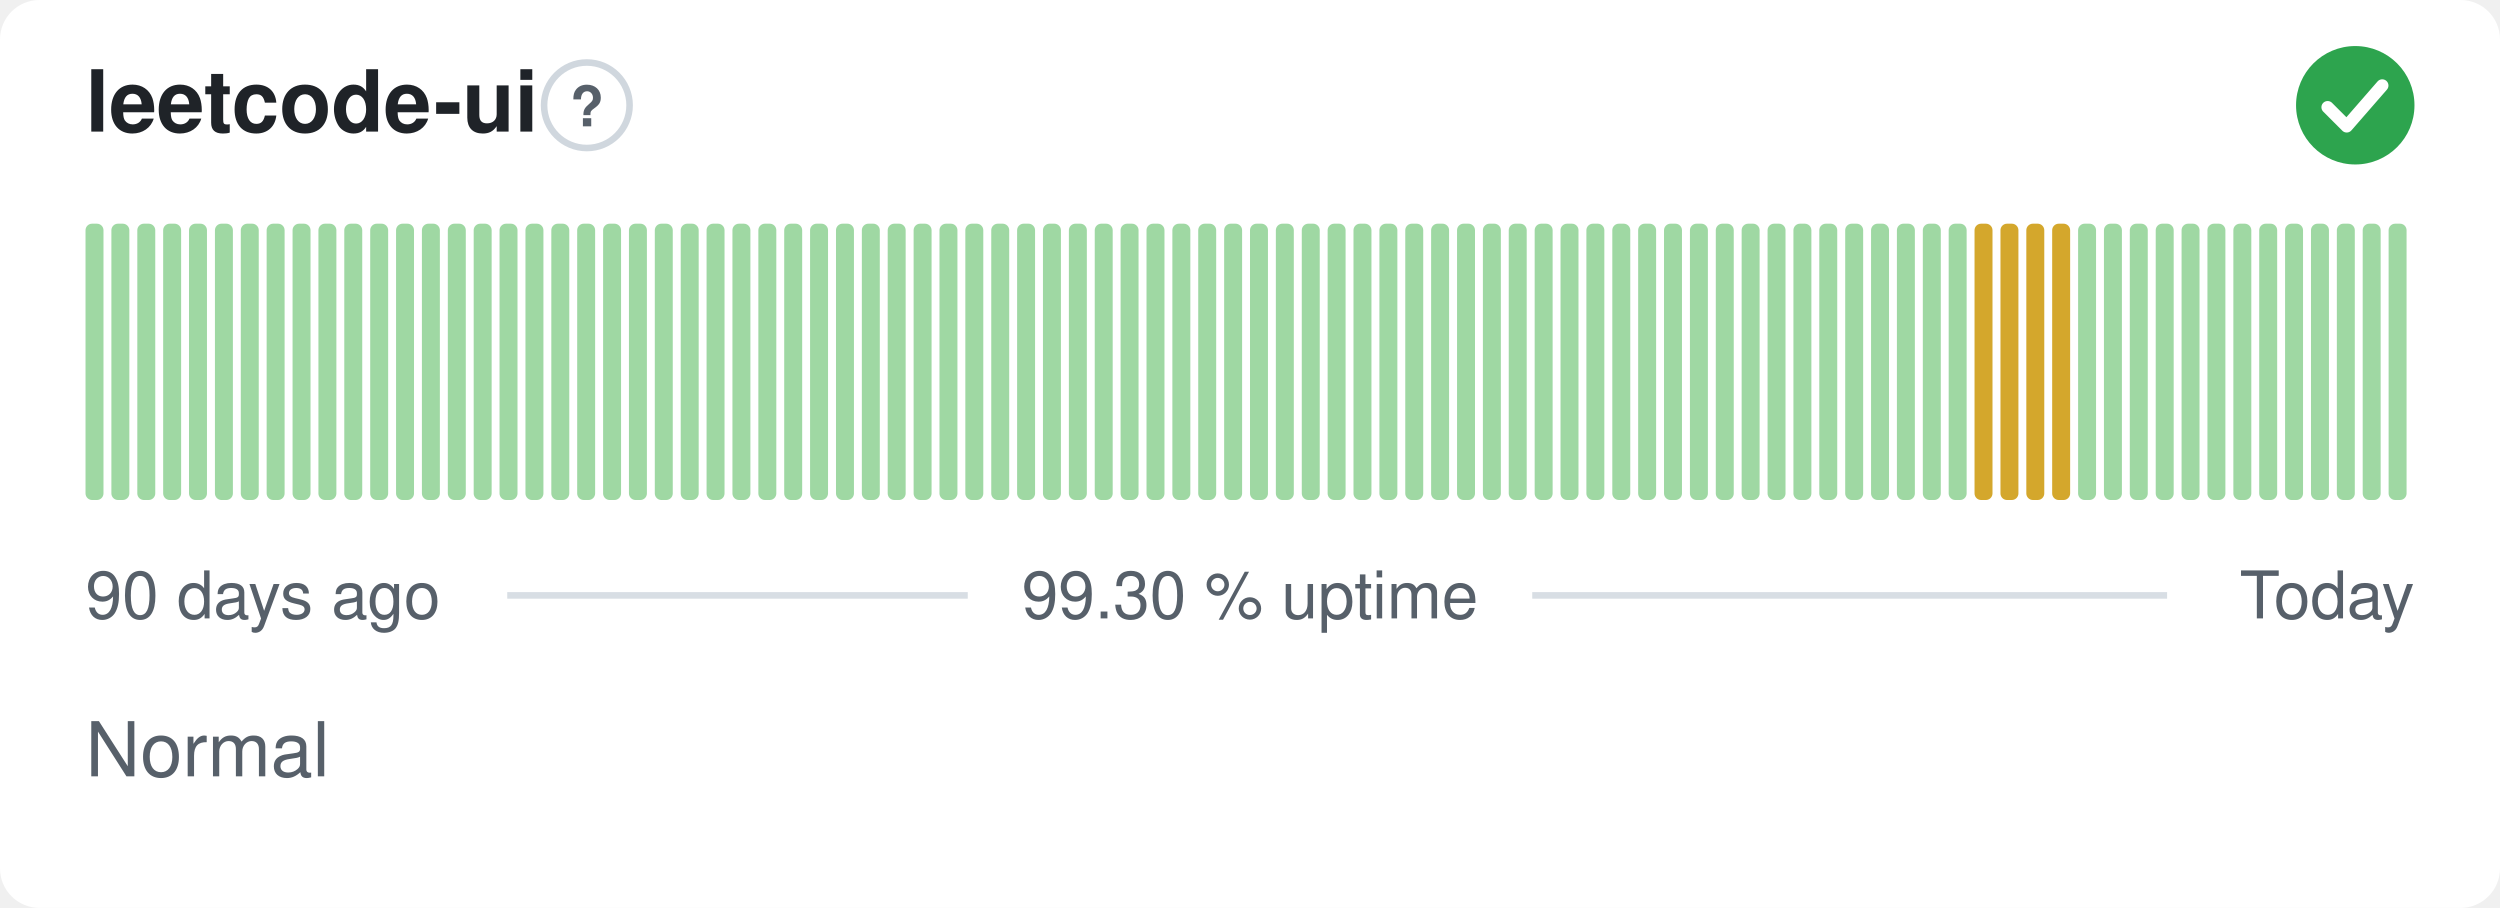
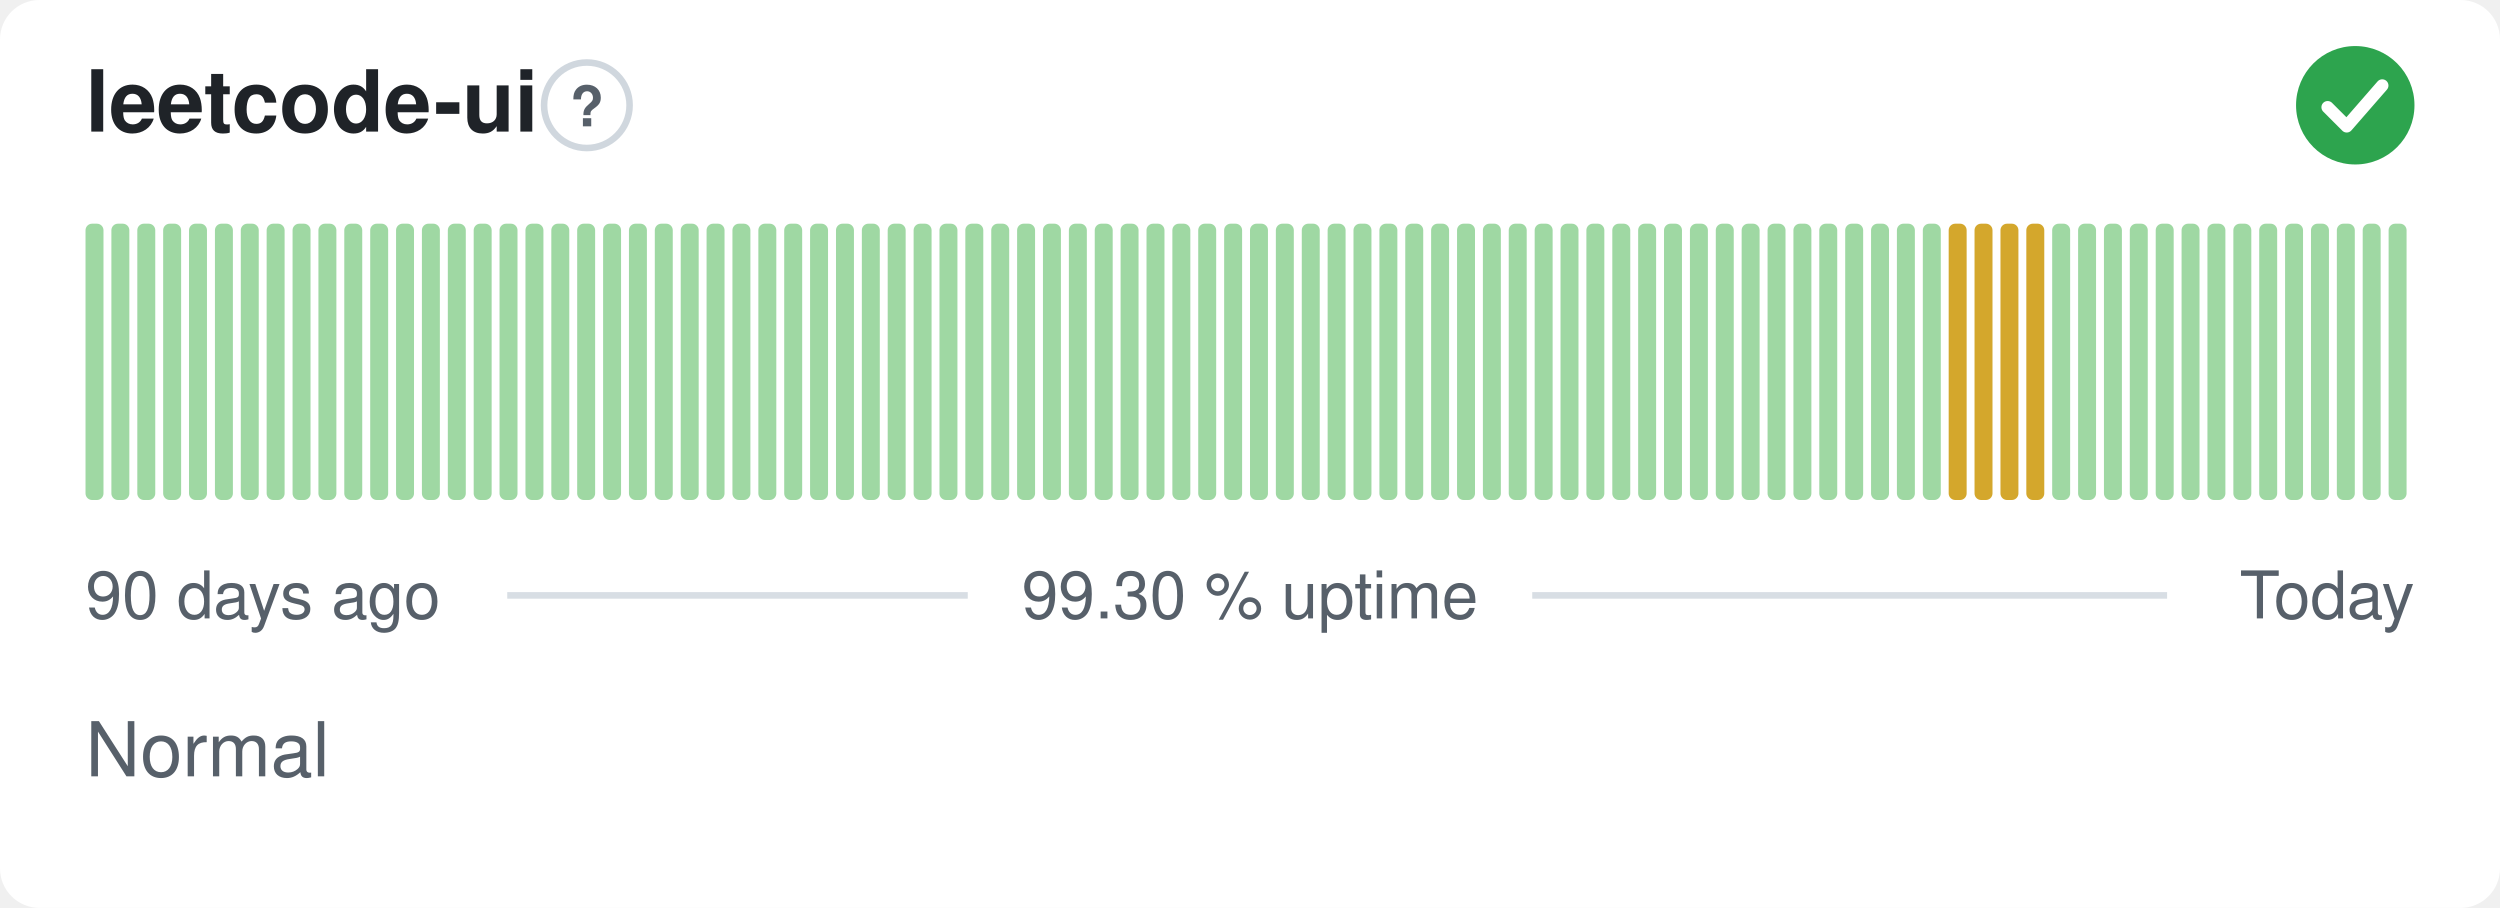
<svg xmlns="http://www.w3.org/2000/svg" width="380" height="138" viewBox="0 0 380 138" role="img" aria-label="leetcode-ui: Normal, 99.30 % uptime over the last 90 days" font-family="-apple-system,BlinkMacSystemFont,'Segoe UI',Helvetica,Arial,sans-serif">
  <style>
    @media (prefers-color-scheme: dark) {
      .bg { fill: #0d1117 }
      .title { fill: #e6edf3 }
      .muted { fill: #8b949e }
      .hint { stroke: #30363d }
      .rule { stroke: #30363d }
      .nodata { fill: #21262d }
    }
  </style>
  <rect class="bg" width="380" height="138" rx="6" fill="#ffffff" />
  <text class="title" x="13" y="20" font-size="13" font-weight="600" fill="#1f2328">leetcode-ui</text>
  <circle class="hint" cx="89.2" cy="16" r="6.5" fill="none" stroke="#d0d7de" stroke-width="1" />
  <text class="muted" x="89.2" y="19.2" text-anchor="middle" font-size="8.5" font-weight="700" fill="#57606a">?</text>
  <circle cx="358" cy="16" r="9" fill="#2da44e" />
  <path d="M353.80 16.30l2.90 2.90 5.40 -6.20" fill="none" stroke="#fff" stroke-width="1.89" stroke-linecap="round" stroke-linejoin="round" />
  <rect x="13.00" y="34.00" width="2.73" height="42.00" rx="1" fill="#9fd8a3" />
  <rect x="16.93" y="34.00" width="2.73" height="42.00" rx="1" fill="#9fd8a3" />
  <rect x="20.87" y="34.00" width="2.73" height="42.00" rx="1" fill="#9fd8a3" />
  <rect x="24.80" y="34.00" width="2.73" height="42.00" rx="1" fill="#9fd8a3" />
  <rect x="28.73" y="34.00" width="2.73" height="42.00" rx="1" fill="#9fd8a3" />
  <rect x="32.67" y="34.00" width="2.73" height="42.00" rx="1" fill="#9fd8a3" />
  <rect x="36.60" y="34.00" width="2.73" height="42.00" rx="1" fill="#9fd8a3" />
  <rect x="40.53" y="34.00" width="2.73" height="42.00" rx="1" fill="#9fd8a3" />
  <rect x="44.47" y="34.00" width="2.73" height="42.00" rx="1" fill="#9fd8a3" />
  <rect x="48.40" y="34.00" width="2.73" height="42.00" rx="1" fill="#9fd8a3" />
  <rect x="52.33" y="34.00" width="2.73" height="42.00" rx="1" fill="#9fd8a3" />
  <rect x="56.27" y="34.00" width="2.73" height="42.00" rx="1" fill="#9fd8a3" />
  <rect x="60.20" y="34.00" width="2.73" height="42.00" rx="1" fill="#9fd8a3" />
  <rect x="64.13" y="34.00" width="2.73" height="42.00" rx="1" fill="#9fd8a3" />
  <rect x="68.07" y="34.00" width="2.73" height="42.00" rx="1" fill="#9fd8a3" />
  <rect x="72.00" y="34.00" width="2.73" height="42.00" rx="1" fill="#9fd8a3" />
  <rect x="75.93" y="34.00" width="2.73" height="42.00" rx="1" fill="#9fd8a3" />
  <rect x="79.87" y="34.00" width="2.73" height="42.00" rx="1" fill="#9fd8a3" />
  <rect x="83.80" y="34.00" width="2.73" height="42.00" rx="1" fill="#9fd8a3" />
  <rect x="87.73" y="34.00" width="2.73" height="42.00" rx="1" fill="#9fd8a3" />
  <rect x="91.67" y="34.00" width="2.73" height="42.00" rx="1" fill="#9fd8a3" />
  <rect x="95.60" y="34.00" width="2.73" height="42.00" rx="1" fill="#9fd8a3" />
  <rect x="99.53" y="34.00" width="2.73" height="42.00" rx="1" fill="#9fd8a3" />
  <rect x="103.47" y="34.00" width="2.73" height="42.00" rx="1" fill="#9fd8a3" />
  <rect x="107.40" y="34.00" width="2.73" height="42.00" rx="1" fill="#9fd8a3" />
  <rect x="111.33" y="34.00" width="2.73" height="42.00" rx="1" fill="#9fd8a3" />
  <rect x="115.27" y="34.00" width="2.73" height="42.00" rx="1" fill="#9fd8a3" />
  <rect x="119.20" y="34.00" width="2.73" height="42.00" rx="1" fill="#9fd8a3" />
  <rect x="123.13" y="34.00" width="2.73" height="42.00" rx="1" fill="#9fd8a3" />
  <rect x="127.07" y="34.00" width="2.73" height="42.00" rx="1" fill="#9fd8a3" />
  <rect x="131.00" y="34.00" width="2.73" height="42.00" rx="1" fill="#9fd8a3" />
  <rect x="134.93" y="34.00" width="2.73" height="42.00" rx="1" fill="#9fd8a3" />
  <rect x="138.87" y="34.00" width="2.73" height="42.00" rx="1" fill="#9fd8a3" />
  <rect x="142.80" y="34.00" width="2.73" height="42.00" rx="1" fill="#9fd8a3" />
  <rect x="146.73" y="34.00" width="2.73" height="42.00" rx="1" fill="#9fd8a3" />
  <rect x="150.67" y="34.00" width="2.73" height="42.00" rx="1" fill="#9fd8a3" />
  <rect x="154.60" y="34.00" width="2.73" height="42.00" rx="1" fill="#9fd8a3" />
  <rect x="158.53" y="34.00" width="2.73" height="42.00" rx="1" fill="#9fd8a3" />
  <rect x="162.47" y="34.00" width="2.73" height="42.00" rx="1" fill="#9fd8a3" />
  <rect x="166.40" y="34.00" width="2.73" height="42.00" rx="1" fill="#9fd8a3" />
  <rect x="170.33" y="34.00" width="2.73" height="42.00" rx="1" fill="#9fd8a3" />
  <rect x="174.27" y="34.00" width="2.73" height="42.00" rx="1" fill="#9fd8a3" />
  <rect x="178.20" y="34.00" width="2.73" height="42.00" rx="1" fill="#9fd8a3" />
  <rect x="182.13" y="34.00" width="2.73" height="42.00" rx="1" fill="#9fd8a3" />
  <rect x="186.07" y="34.00" width="2.73" height="42.00" rx="1" fill="#9fd8a3" />
  <rect x="190.00" y="34.00" width="2.73" height="42.00" rx="1" fill="#9fd8a3" />
  <rect x="193.93" y="34.00" width="2.73" height="42.00" rx="1" fill="#9fd8a3" />
  <rect x="197.87" y="34.00" width="2.73" height="42.00" rx="1" fill="#9fd8a3" />
  <rect x="201.80" y="34.00" width="2.73" height="42.00" rx="1" fill="#9fd8a3" />
  <rect x="205.73" y="34.00" width="2.73" height="42.00" rx="1" fill="#9fd8a3" />
  <rect x="209.67" y="34.00" width="2.73" height="42.00" rx="1" fill="#9fd8a3" />
  <rect x="213.60" y="34.00" width="2.73" height="42.00" rx="1" fill="#9fd8a3" />
  <rect x="217.53" y="34.00" width="2.73" height="42.00" rx="1" fill="#9fd8a3" />
  <rect x="221.47" y="34.00" width="2.73" height="42.00" rx="1" fill="#9fd8a3" />
  <rect x="225.40" y="34.00" width="2.73" height="42.00" rx="1" fill="#9fd8a3" />
  <rect x="229.33" y="34.00" width="2.73" height="42.00" rx="1" fill="#9fd8a3" />
  <rect x="233.27" y="34.00" width="2.73" height="42.00" rx="1" fill="#9fd8a3" />
  <rect x="237.20" y="34.00" width="2.73" height="42.00" rx="1" fill="#9fd8a3" />
  <rect x="241.13" y="34.00" width="2.73" height="42.00" rx="1" fill="#9fd8a3" />
  <rect x="245.07" y="34.00" width="2.73" height="42.00" rx="1" fill="#9fd8a3" />
  <rect x="249.00" y="34.00" width="2.73" height="42.00" rx="1" fill="#9fd8a3" />
  <rect x="252.93" y="34.00" width="2.73" height="42.00" rx="1" fill="#9fd8a3" />
  <rect x="256.87" y="34.00" width="2.73" height="42.00" rx="1" fill="#9fd8a3" />
  <rect x="260.80" y="34.00" width="2.73" height="42.00" rx="1" fill="#9fd8a3" />
  <rect x="264.73" y="34.00" width="2.73" height="42.00" rx="1" fill="#9fd8a3" />
  <rect x="268.67" y="34.00" width="2.73" height="42.00" rx="1" fill="#9fd8a3" />
  <rect x="272.60" y="34.00" width="2.73" height="42.00" rx="1" fill="#9fd8a3" />
  <rect x="276.53" y="34.00" width="2.73" height="42.00" rx="1" fill="#9fd8a3" />
  <rect x="280.47" y="34.00" width="2.73" height="42.00" rx="1" fill="#9fd8a3" />
  <rect x="284.40" y="34.00" width="2.73" height="42.00" rx="1" fill="#9fd8a3" />
  <rect x="288.33" y="34.00" width="2.73" height="42.00" rx="1" fill="#9fd8a3" />
  <rect x="292.27" y="34.00" width="2.73" height="42.00" rx="1" fill="#9fd8a3" />
-   <rect x="296.20" y="34.00" width="2.73" height="42.00" rx="1" fill="#9fd8a3" />
+   <rect x="296.20" y="34.00" width="2.73" height="42.00" rx="1" fill="#d4a72c" />
  <rect x="300.13" y="34.00" width="2.73" height="42.00" rx="1" fill="#d4a72c" />
  <rect x="304.07" y="34.00" width="2.73" height="42.00" rx="1" fill="#d4a72c" />
  <rect x="308.00" y="34.00" width="2.73" height="42.00" rx="1" fill="#d4a72c" />
-   <rect x="311.93" y="34.00" width="2.73" height="42.00" rx="1" fill="#d4a72c" />
+   <rect x="311.93" y="34.00" width="2.73" height="42.00" rx="1" fill="#9fd8a3" />
  <rect x="315.87" y="34.00" width="2.73" height="42.00" rx="1" fill="#9fd8a3" />
  <rect x="319.80" y="34.00" width="2.73" height="42.00" rx="1" fill="#9fd8a3" />
  <rect x="323.73" y="34.00" width="2.73" height="42.00" rx="1" fill="#9fd8a3" />
  <rect x="327.67" y="34.00" width="2.73" height="42.00" rx="1" fill="#9fd8a3" />
  <rect x="331.60" y="34.00" width="2.73" height="42.00" rx="1" fill="#9fd8a3" />
  <rect x="335.53" y="34.00" width="2.73" height="42.00" rx="1" fill="#9fd8a3" />
  <rect x="339.47" y="34.00" width="2.73" height="42.00" rx="1" fill="#9fd8a3" />
  <rect x="343.40" y="34.00" width="2.73" height="42.00" rx="1" fill="#9fd8a3" />
  <rect x="347.33" y="34.00" width="2.73" height="42.00" rx="1" fill="#9fd8a3" />
  <rect x="351.27" y="34.00" width="2.73" height="42.00" rx="1" fill="#9fd8a3" />
  <rect x="355.20" y="34.00" width="2.73" height="42.00" rx="1" fill="#9fd8a3" />
  <rect x="359.13" y="34.00" width="2.73" height="42.00" rx="1" fill="#9fd8a3" />
  <rect x="363.07" y="34.00" width="2.73" height="42.00" rx="1" fill="#9fd8a3" />
  <text class="muted" x="13" y="94" font-size="10" fill="#57606a">90 days ago</text>
  <text class="muted" x="190" y="94" text-anchor="middle" font-size="10" fill="#57606a">99.30 % uptime</text>
  <text class="muted" x="367" y="94" text-anchor="end" font-size="10" fill="#57606a">Today</text>
  <line class="rule" x1="77.1" y1="90.5" x2="147.1" y2="90.5" stroke="#d8dee4" stroke-width="1" />
  <line class="rule" x1="232.9" y1="90.5" x2="329.4" y2="90.5" stroke="#d8dee4" stroke-width="1" />
  <text class="muted" x="13" y="118" font-size="11.5" fill="#57606a">Normal</text>
</svg>
